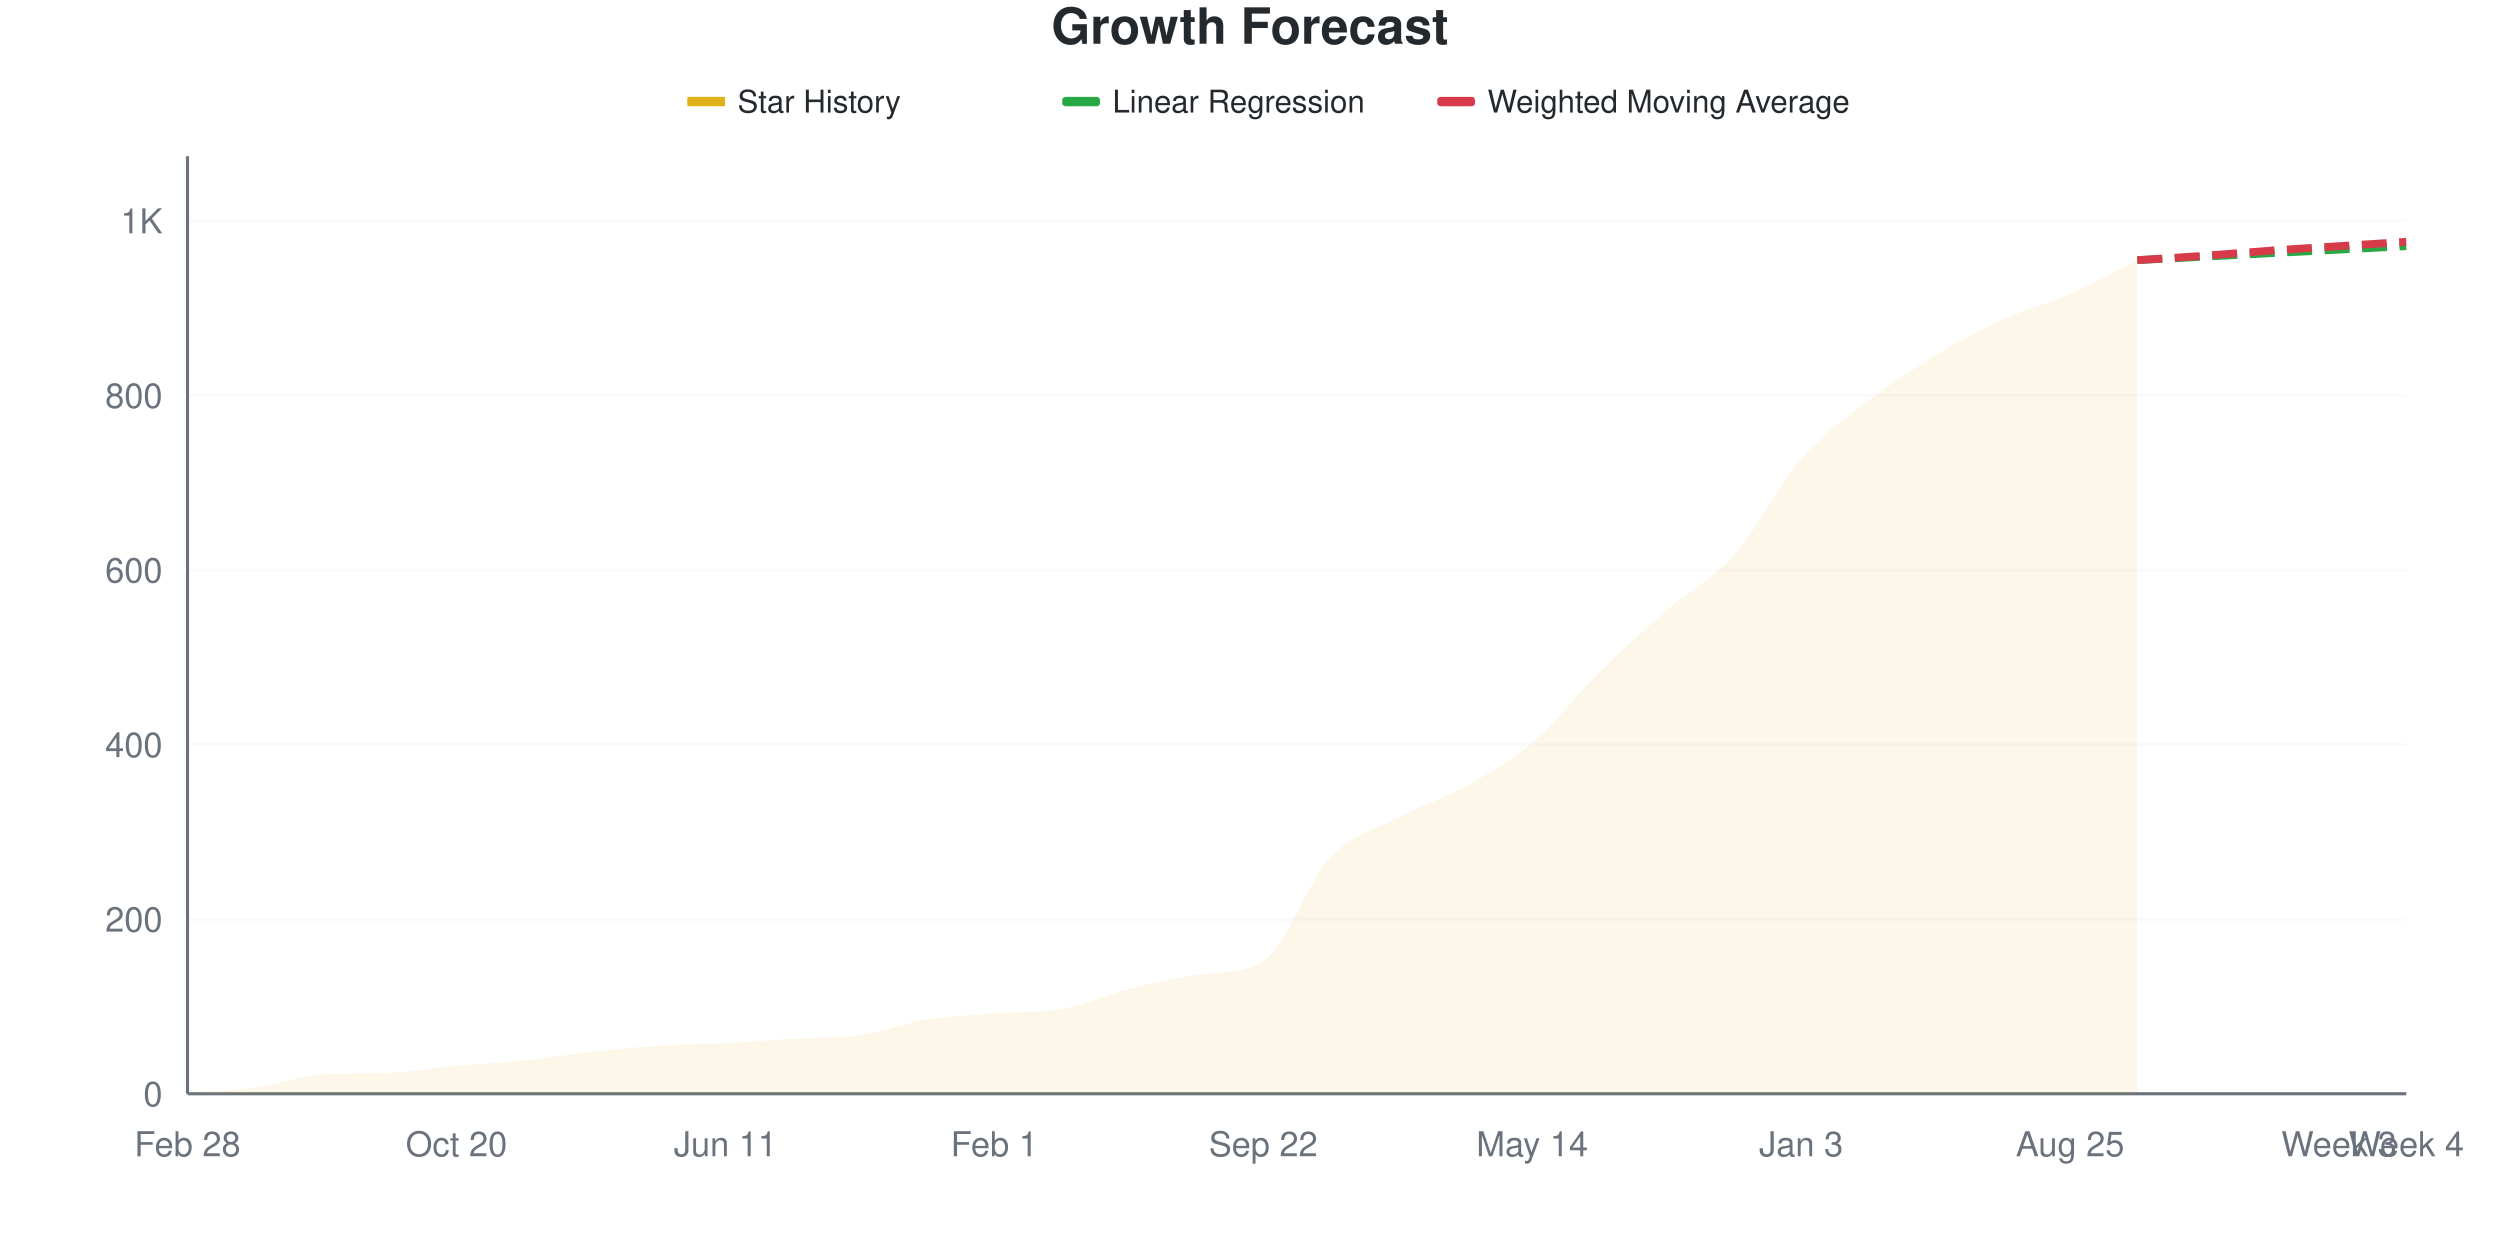
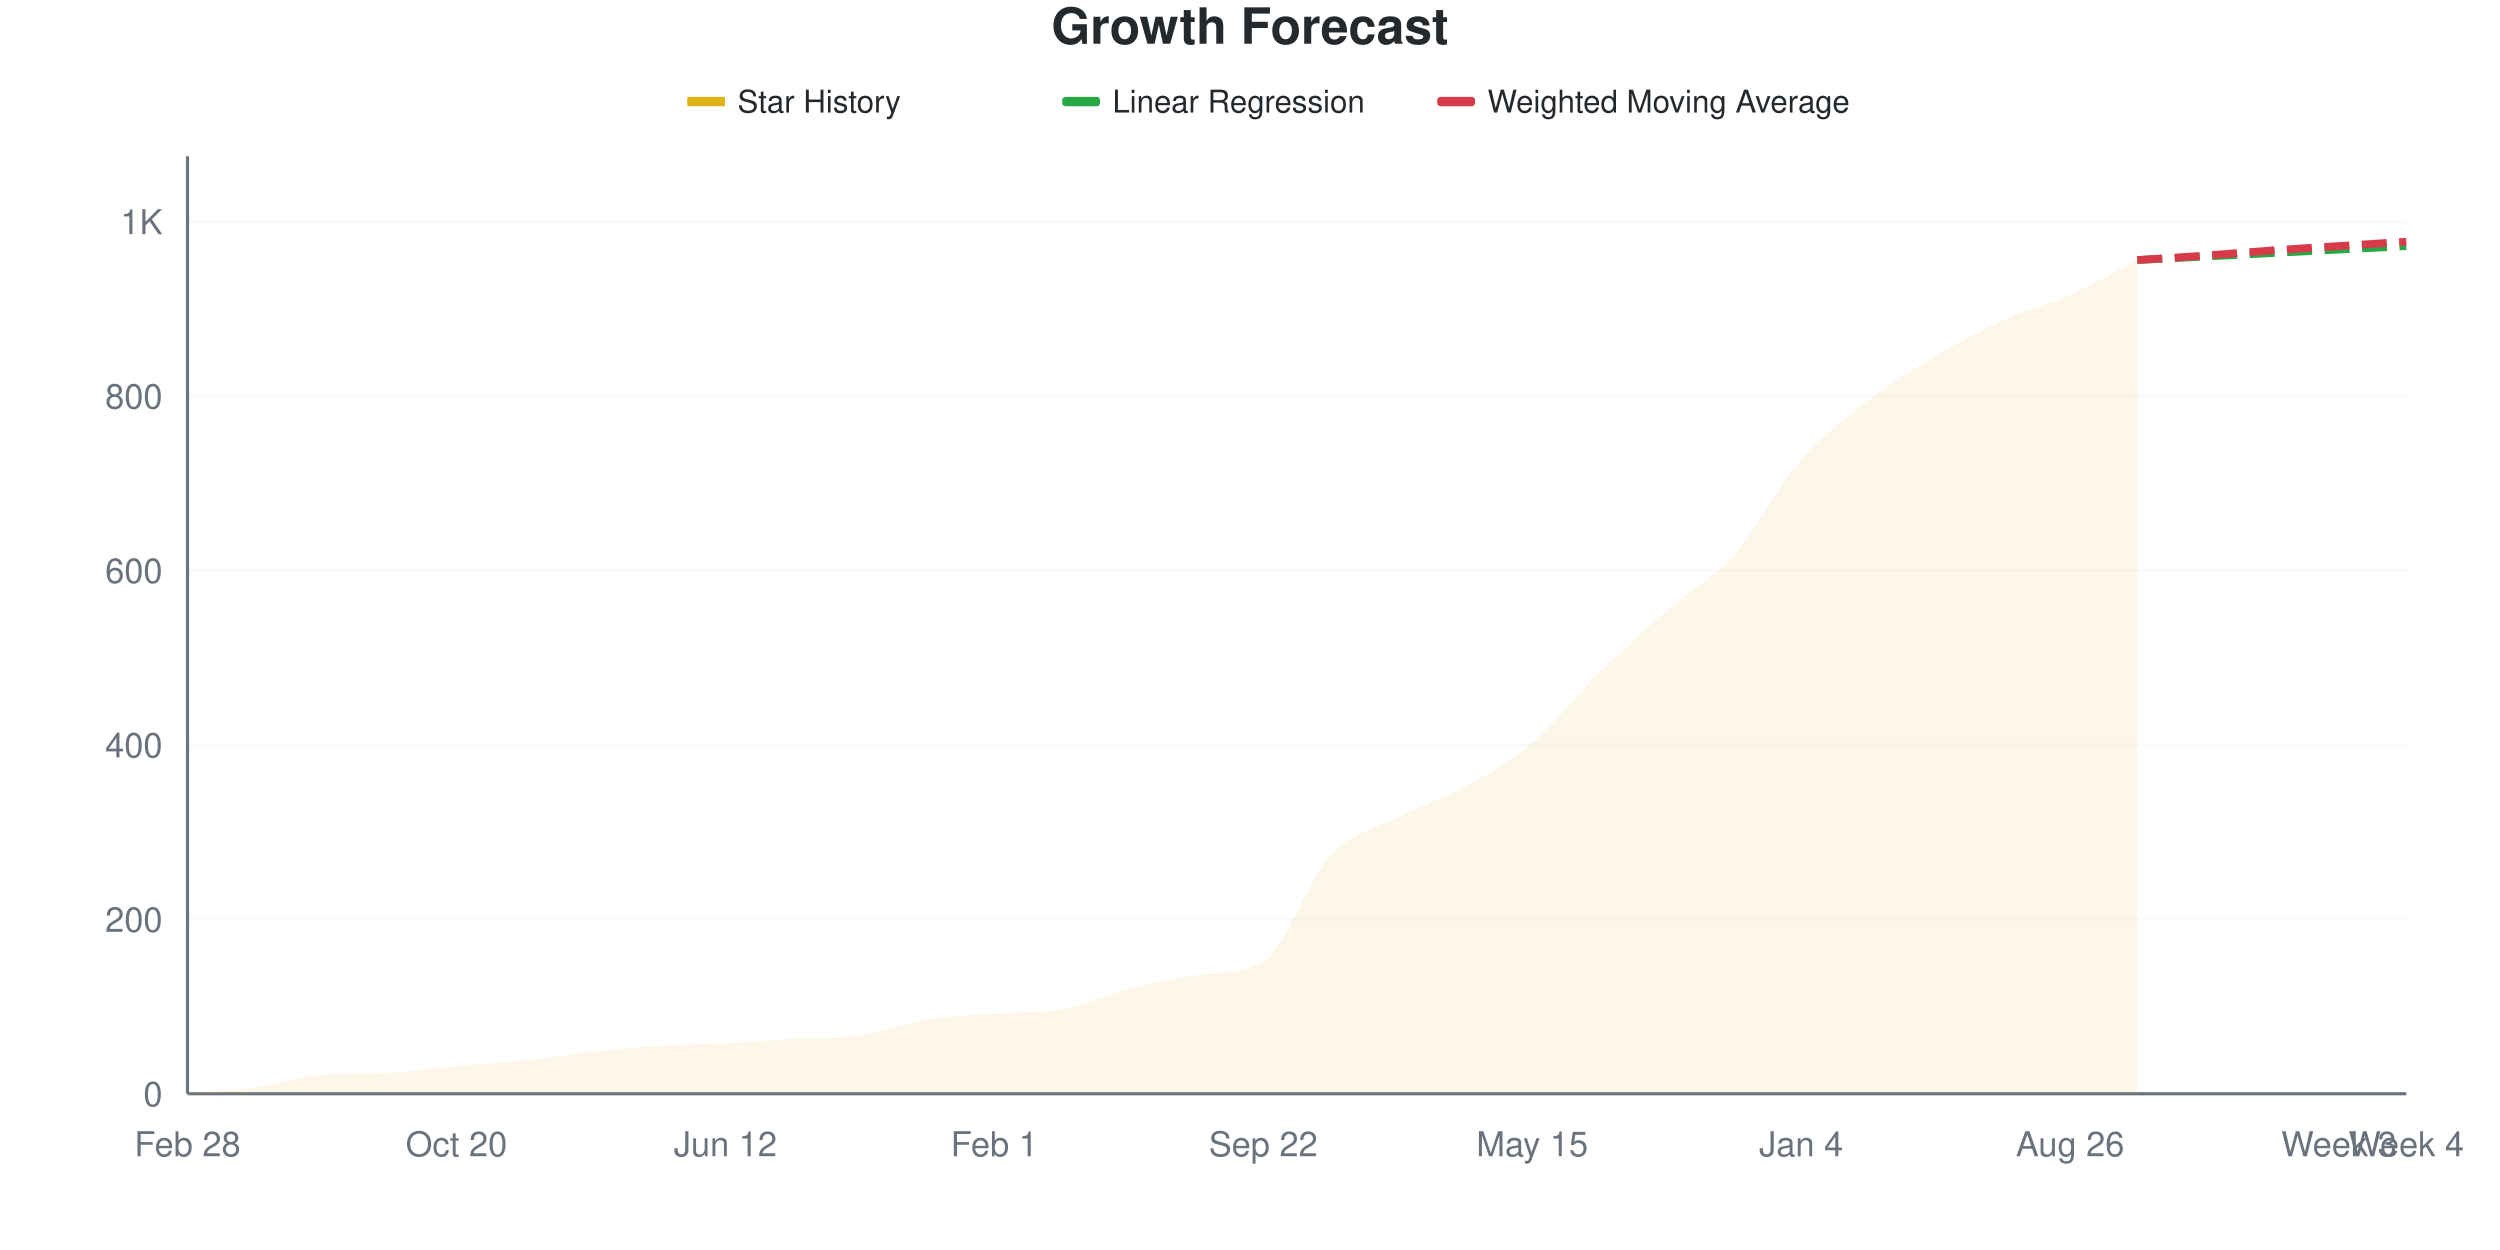
<svg xmlns="http://www.w3.org/2000/svg" viewBox="0 0 800 400" width="800" height="400">
  <style>
    @keyframes drawLine {
      to { stroke-dashoffset: 0; }
    }
    @keyframes fadeInPoint {
      from { opacity: 0; }
      to { opacity: 1; }
    }
    .data-line-0 {
      stroke-dasharray: 1071;
      stroke-dashoffset: 1071;
      animation: drawLine 2s ease-out forwards;
    }
    .data-point {
      opacity: 0;
      animation: fadeInPoint 0.5s ease-out forwards;
    }
    .chart-bg { fill: #fff; }
    .chart-text { fill: #24292e; }
    .chart-muted { fill: #6a737d; }
    .chart-grid { stroke: #eee; }
    .chart-axis { stroke: #6a737d; }
    @media (prefers-color-scheme: dark) {
      .chart-bg { fill: #0d1117; }
      .chart-text { fill: #e6edf3; }
      .chart-muted { fill: #8b949e; }
      .chart-grid { stroke: #21262d; }
      .chart-axis { stroke: #8b949e; }
    }
  </style>
  <rect width="800" height="400" class="chart-bg" />
  <text x="400" y="14" text-anchor="middle" class="chart-text" font-size="16" font-weight="bold" font-family="-apple-system, BlinkMacSystemFont, 'Segoe UI', Helvetica, Arial, sans-serif">Growth Forecast</text>
  <g class="legend">
    <rect x="220" y="31" width="12" height="3" fill="#dfb317" />
    <line x1="220" y1="32.5" x2="232" y2="32.5" stroke="#dfb317" stroke-width="2" />
    <text x="236" y="36" class="chart-text" font-size="10" font-family="-apple-system, BlinkMacSystemFont, 'Segoe UI', Helvetica, Arial, sans-serif">Star History</text>
    <rect x="340" y="31" width="12" height="3" fill="#28a745" rx="1" />
    <line x1="340" y1="32.5" x2="352" y2="32.5" stroke="#28a745" stroke-width="2" stroke-dasharray="4,2" />
    <text x="356" y="36" class="chart-text" font-size="10" font-family="-apple-system, BlinkMacSystemFont, 'Segoe UI', Helvetica, Arial, sans-serif">Linear Regression</text>
    <rect x="460" y="31" width="12" height="3" fill="#d73a49" rx="1" />
    <line x1="460" y1="32.5" x2="472" y2="32.5" stroke="#d73a49" stroke-width="2" stroke-dasharray="4,2" />
    <text x="476" y="36" class="chart-text" font-size="10" font-family="-apple-system, BlinkMacSystemFont, 'Segoe UI', Helvetica, Arial, sans-serif">Weighted Moving Average</text>
  </g>
  <g class="grid">
    <line x1="60" y1="350" x2="770" y2="350" class="chart-grid" stroke-opacity="0.3" />
    <text x="52" y="354" text-anchor="end" class="chart-muted" font-size="11" font-family="-apple-system, BlinkMacSystemFont, 'Segoe UI', Helvetica, Arial, sans-serif">0</text>
-     <line x1="60" y1="294.134" x2="770" y2="294.134" class="chart-grid" stroke-opacity="0.3" />
-     <text x="52" y="298.134" text-anchor="end" class="chart-muted" font-size="11" font-family="-apple-system, BlinkMacSystemFont, 'Segoe UI', Helvetica, Arial, sans-serif">200</text>
-     <line x1="60" y1="238.268" x2="770" y2="238.268" class="chart-grid" stroke-opacity="0.3" />
-     <text x="52" y="242.268" text-anchor="end" class="chart-muted" font-size="11" font-family="-apple-system, BlinkMacSystemFont, 'Segoe UI', Helvetica, Arial, sans-serif">400</text>
-     <line x1="60" y1="182.402" x2="770" y2="182.402" class="chart-grid" stroke-opacity="0.3" />
-     <text x="52" y="186.402" text-anchor="end" class="chart-muted" font-size="11" font-family="-apple-system, BlinkMacSystemFont, 'Segoe UI', Helvetica, Arial, sans-serif">600</text>
-     <line x1="60" y1="126.536" x2="770" y2="126.536" class="chart-grid" stroke-opacity="0.3" />
-     <text x="52" y="130.536" text-anchor="end" class="chart-muted" font-size="11" font-family="-apple-system, BlinkMacSystemFont, 'Segoe UI', Helvetica, Arial, sans-serif">800</text>
-     <line x1="60" y1="70.67" x2="770" y2="70.67" class="chart-grid" stroke-opacity="0.3" />
-     <text x="52" y="74.67" text-anchor="end" class="chart-muted" font-size="11" font-family="-apple-system, BlinkMacSystemFont, 'Segoe UI', Helvetica, Arial, sans-serif">1K</text>
+     <line x1="60" y1="294.186" x2="770" y2="294.186" class="chart-grid" stroke-opacity="0.3" />
+     <text x="52" y="298.186" text-anchor="end" class="chart-muted" font-size="11" font-family="-apple-system, BlinkMacSystemFont, 'Segoe UI', Helvetica, Arial, sans-serif">200</text>
+     <line x1="60" y1="238.372" x2="770" y2="238.372" class="chart-grid" stroke-opacity="0.3" />
+     <text x="52" y="242.372" text-anchor="end" class="chart-muted" font-size="11" font-family="-apple-system, BlinkMacSystemFont, 'Segoe UI', Helvetica, Arial, sans-serif">400</text>
+     <line x1="60" y1="182.558" x2="770" y2="182.558" class="chart-grid" stroke-opacity="0.3" />
+     <text x="52" y="186.558" text-anchor="end" class="chart-muted" font-size="11" font-family="-apple-system, BlinkMacSystemFont, 'Segoe UI', Helvetica, Arial, sans-serif">600</text>
+     <line x1="60" y1="126.744" x2="770" y2="126.744" class="chart-grid" stroke-opacity="0.3" />
+     <text x="52" y="130.744" text-anchor="end" class="chart-muted" font-size="11" font-family="-apple-system, BlinkMacSystemFont, 'Segoe UI', Helvetica, Arial, sans-serif">800</text>
+     <line x1="60" y1="70.93" x2="770" y2="70.93" class="chart-grid" stroke-opacity="0.3" />
+     <text x="52" y="74.93" text-anchor="end" class="chart-muted" font-size="11" font-family="-apple-system, BlinkMacSystemFont, 'Segoe UI', Helvetica, Arial, sans-serif">1K</text>
  </g>
  <g class="milestones">
    
  </g>
  <g class="x-axis">
    <text x="60" y="370" text-anchor="middle" class="chart-muted" font-size="11" font-family="-apple-system, BlinkMacSystemFont, 'Segoe UI', Helvetica, Arial, sans-serif">Feb 28</text>
    <text x="146.061" y="370" text-anchor="middle" class="chart-muted" font-size="11" font-family="-apple-system, BlinkMacSystemFont, 'Segoe UI', Helvetica, Arial, sans-serif">Oct 20</text>
-     <text x="232.121" y="370" text-anchor="middle" class="chart-muted" font-size="11" font-family="-apple-system, BlinkMacSystemFont, 'Segoe UI', Helvetica, Arial, sans-serif">Jun 11</text>
+     <text x="232.121" y="370" text-anchor="middle" class="chart-muted" font-size="11" font-family="-apple-system, BlinkMacSystemFont, 'Segoe UI', Helvetica, Arial, sans-serif">Jun 12</text>
    <text x="318.182" y="370" text-anchor="middle" class="chart-muted" font-size="11" font-family="-apple-system, BlinkMacSystemFont, 'Segoe UI', Helvetica, Arial, sans-serif">Feb 1</text>
    <text x="404.242" y="370" text-anchor="middle" class="chart-muted" font-size="11" font-family="-apple-system, BlinkMacSystemFont, 'Segoe UI', Helvetica, Arial, sans-serif">Sep 22</text>
-     <text x="490.303" y="370" text-anchor="middle" class="chart-muted" font-size="11" font-family="-apple-system, BlinkMacSystemFont, 'Segoe UI', Helvetica, Arial, sans-serif">May 14</text>
-     <text x="576.364" y="370" text-anchor="middle" class="chart-muted" font-size="11" font-family="-apple-system, BlinkMacSystemFont, 'Segoe UI', Helvetica, Arial, sans-serif">Jan 3</text>
-     <text x="662.424" y="370" text-anchor="middle" class="chart-muted" font-size="11" font-family="-apple-system, BlinkMacSystemFont, 'Segoe UI', Helvetica, Arial, sans-serif">Aug 25</text>
+     <text x="490.303" y="370" text-anchor="middle" class="chart-muted" font-size="11" font-family="-apple-system, BlinkMacSystemFont, 'Segoe UI', Helvetica, Arial, sans-serif">May 15</text>
+     <text x="576.364" y="370" text-anchor="middle" class="chart-muted" font-size="11" font-family="-apple-system, BlinkMacSystemFont, 'Segoe UI', Helvetica, Arial, sans-serif">Jan 4</text>
+     <text x="662.424" y="370" text-anchor="middle" class="chart-muted" font-size="11" font-family="-apple-system, BlinkMacSystemFont, 'Segoe UI', Helvetica, Arial, sans-serif">Aug 26</text>
    <text x="748.485" y="370" text-anchor="middle" class="chart-muted" font-size="11" font-family="-apple-system, BlinkMacSystemFont, 'Segoe UI', Helvetica, Arial, sans-serif">Week 3</text>
    <text x="770" y="370" text-anchor="middle" class="chart-muted" font-size="11" font-family="-apple-system, BlinkMacSystemFont, 'Segoe UI', Helvetica, Arial, sans-serif">Week 4</text>
  </g>
  <line x1="60" y1="50" x2="60" y2="350" class="chart-axis" stroke-width="1" />
  <line x1="60" y1="350" x2="770" y2="350" class="chart-axis" stroke-width="1" />
-   <path d="M60,350 L60,349.721 C67.172,349.162 74.343,349.022 81.515,348.045 C88.687,347.067 95.859,344.336 103.03,343.855 C110.202,343.373 117.374,343.579 124.545,343.296 C131.717,343.013 138.889,341.713 146.061,341.061 C153.232,340.41 160.404,340.13 167.576,339.385 C174.747,338.641 181.919,337.384 189.091,336.592 C196.263,335.801 203.434,335.102 210.606,334.637 C217.778,334.171 224.949,334.171 232.121,333.799 C239.293,333.426 246.465,332.821 253.636,332.402 C260.808,331.983 267.98,332.309 275.152,331.285 C282.323,330.261 289.495,327.421 296.667,326.257 C303.838,325.093 311.01,324.852 318.182,324.302 C325.354,323.752 332.525,324.189 339.697,322.905 C346.869,321.621 354.04,318.296 361.212,316.48 C368.384,314.665 375.556,313.042 382.727,312.011 C389.899,310.98 397.071,311.891 404.242,307.542 C411.414,303.193 418.586,281.937 425.758,274.302 C432.929,266.667 440.101,265.503 447.273,261.732 C454.444,257.961 461.616,255.68 468.788,251.676 C475.96,247.672 483.131,243.808 490.303,237.709 C497.475,231.611 504.646,222.16 511.818,215.084 C518.99,208.007 526.162,201.49 533.333,195.251 C540.505,189.013 547.677,185.708 554.848,177.654 C562.02,169.6 569.192,155.168 576.364,146.927 C583.535,138.687 590.707,133.752 597.879,128.212 C605.051,122.672 612.222,118.017 619.394,113.687 C626.566,109.358 633.737,105.493 640.909,102.235 C648.081,98.976 655.253,97.3 662.424,94.134 C669.596,90.968 676.768,86.872 683.939,83.24 L683.939,350 L60,350 Z" fill="#dfb317" fill-opacity="0.1" />
-   <path d="M60,350 L60,349.721 C67.172,349.162 74.343,349.022 81.515,348.045 C88.687,347.067 95.859,344.336 103.03,343.855 C110.202,343.373 117.374,343.579 124.545,343.296 C131.717,343.013 138.889,341.713 146.061,341.061 C153.232,340.41 160.404,340.13 167.576,339.385 C174.747,338.641 181.919,337.384 189.091,336.592 C196.263,335.801 203.434,335.102 210.606,334.637 C217.778,334.171 224.949,334.171 232.121,333.799 C239.293,333.426 246.465,332.821 253.636,332.402 C260.808,331.983 267.98,332.309 275.152,331.285 C282.323,330.261 289.495,327.421 296.667,326.257 C303.838,325.093 311.01,324.852 318.182,324.302 C325.354,323.752 332.525,324.189 339.697,322.905 C346.869,321.621 354.04,318.296 361.212,316.48 C368.384,314.665 375.556,313.042 382.727,312.011 C389.899,310.98 397.071,311.891 404.242,307.542 C411.414,303.193 418.586,281.937 425.758,274.302 C432.929,266.667 440.101,265.503 447.273,261.732 C454.444,257.961 461.616,255.68 468.788,251.676 C475.96,247.672 483.131,243.808 490.303,237.709 C497.475,231.611 504.646,222.16 511.818,215.084 C518.99,208.007 526.162,201.49 533.333,195.251 C540.505,189.013 547.677,185.708 554.848,177.654 C562.02,169.6 569.192,155.168 576.364,146.927 C583.535,138.687 590.707,133.752 597.879,128.212 C605.051,122.672 612.222,118.017 619.394,113.687 C626.566,109.358 633.737,105.493 640.909,102.235 C648.081,98.976 655.253,97.3 662.424,94.134 C669.596,90.968 676.768,86.872 683.939,83.24" fill="none" stroke="#dfb317" stroke-width="2.5" class="data-line-0" />
-   <path d="M683.939,83.24 C691.111,82.868 698.283,82.495 705.455,82.123 C712.626,81.75 719.798,81.378 726.97,81.006 C734.141,80.633 741.313,80.261 748.485,79.888 C755.657,79.516 762.828,79.143 770,78.771" fill="none" stroke="#28a745" stroke-width="2.5" stroke-dasharray="8,4" />
-   <path d="M683.939,83.24 C691.111,82.775 698.283,82.356 705.455,81.844 C712.626,81.331 719.798,80.68 726.97,80.168 C734.141,79.655 741.313,79.236 748.485,78.771 C755.657,78.305 762.828,77.84 770,77.374" fill="none" stroke="#d73a49" stroke-width="2.5" stroke-dasharray="8,4" />
+   <path d="M60,350 L60,349.721 C67.172,349.163 74.343,349.023 81.515,348.047 C88.687,347.07 95.859,344.342 103.03,343.86 C110.202,343.379 117.374,343.585 124.545,343.302 C131.717,343.019 138.889,341.721 146.061,341.07 C153.232,340.419 160.404,340.14 167.576,339.395 C174.747,338.651 181.919,337.395 189.091,336.605 C196.263,335.814 203.434,335.116 210.606,334.651 C217.778,334.186 224.949,334.186 232.121,333.814 C239.293,333.442 246.465,332.837 253.636,332.419 C260.808,332 267.98,332.326 275.152,331.302 C282.323,330.279 289.495,327.442 296.667,326.279 C303.838,325.116 311.01,324.875 318.182,324.326 C325.354,323.776 332.525,324.213 339.697,322.93 C346.869,321.648 354.04,318.326 361.212,316.512 C368.384,314.698 375.556,313.062 382.727,312.047 C389.899,311.031 397.071,311.929 404.242,307.581 C411.414,303.233 418.586,281.488 425.758,273.814 C432.929,266.14 440.101,265.209 447.273,261.535 C454.444,257.86 461.616,255.721 468.788,251.767 C475.96,247.814 483.131,243.907 490.303,237.814 C497.475,231.721 504.646,222.279 511.818,215.209 C518.99,208.14 526.162,201.674 533.333,195.395 C540.505,189.116 547.677,185.581 554.848,177.535 C562.02,169.488 569.192,155.349 576.364,147.116 C583.535,138.884 590.707,133.674 597.879,128.14 C605.051,122.605 612.222,118.186 619.394,113.907 C626.566,109.628 633.737,105.721 640.909,102.465 C648.081,99.209 655.253,97.581 662.424,94.372 C669.596,91.163 676.768,86.93 683.939,83.209 L683.939,350 L60,350 Z" fill="#dfb317" fill-opacity="0.1" />
+   <path d="M60,350 L60,349.721 C67.172,349.163 74.343,349.023 81.515,348.047 C88.687,347.07 95.859,344.342 103.03,343.86 C110.202,343.379 117.374,343.585 124.545,343.302 C131.717,343.019 138.889,341.721 146.061,341.07 C153.232,340.419 160.404,340.14 167.576,339.395 C174.747,338.651 181.919,337.395 189.091,336.605 C196.263,335.814 203.434,335.116 210.606,334.651 C217.778,334.186 224.949,334.186 232.121,333.814 C239.293,333.442 246.465,332.837 253.636,332.419 C260.808,332 267.98,332.326 275.152,331.302 C282.323,330.279 289.495,327.442 296.667,326.279 C303.838,325.116 311.01,324.875 318.182,324.326 C325.354,323.776 332.525,324.213 339.697,322.93 C346.869,321.648 354.04,318.326 361.212,316.512 C368.384,314.698 375.556,313.062 382.727,312.047 C389.899,311.031 397.071,311.929 404.242,307.581 C411.414,303.233 418.586,281.488 425.758,273.814 C432.929,266.14 440.101,265.209 447.273,261.535 C454.444,257.86 461.616,255.721 468.788,251.767 C475.96,247.814 483.131,243.907 490.303,237.814 C497.475,231.721 504.646,222.279 511.818,215.209 C518.99,208.14 526.162,201.674 533.333,195.395 C540.505,189.116 547.677,185.581 554.848,177.535 C562.02,169.488 569.192,155.349 576.364,147.116 C583.535,138.884 590.707,133.674 597.879,128.14 C605.051,122.605 612.222,118.186 619.394,113.907 C626.566,109.628 633.737,105.721 640.909,102.465 C648.081,99.209 655.253,97.581 662.424,94.372 C669.596,91.163 676.768,86.93 683.939,83.209" fill="none" stroke="#dfb317" stroke-width="2.5" class="data-line-0" />
+   <path d="M683.939,83.209 C691.111,82.837 698.283,82.465 705.455,82.093 C712.626,81.721 719.798,81.349 726.97,80.977 C734.141,80.605 741.313,80.233 748.485,79.86 C755.657,79.488 762.828,79.116 770,78.744" fill="none" stroke="#28a745" stroke-width="2.5" stroke-dasharray="8,4" />
+   <path d="M683.939,83.209 C691.111,82.744 698.283,82.326 705.455,81.814 C712.626,81.302 719.798,80.651 726.97,80.14 C734.141,79.628 741.313,79.209 748.485,78.744 C755.657,78.279 762.828,77.814 770,77.349" fill="none" stroke="#d73a49" stroke-width="2.5" stroke-dasharray="8,4" />
  <g class="points">
    <circle cx="60" cy="349.721" r="4" fill="#dfb317" class="data-point" style="animation-delay: 1.50s" />
-     <circle cx="81.515" cy="348.045" r="4" fill="#dfb317" class="data-point" style="animation-delay: 1.55s" />
-     <circle cx="103.03" cy="343.855" r="4" fill="#dfb317" class="data-point" style="animation-delay: 1.60s" />
-     <circle cx="124.545" cy="343.296" r="4" fill="#dfb317" class="data-point" style="animation-delay: 1.65s" />
-     <circle cx="146.061" cy="341.061" r="4" fill="#dfb317" class="data-point" style="animation-delay: 1.70s" />
-     <circle cx="167.576" cy="339.385" r="4" fill="#dfb317" class="data-point" style="animation-delay: 1.75s" />
-     <circle cx="189.091" cy="336.592" r="4" fill="#dfb317" class="data-point" style="animation-delay: 1.80s" />
-     <circle cx="210.606" cy="334.637" r="4" fill="#dfb317" class="data-point" style="animation-delay: 1.85s" />
-     <circle cx="232.121" cy="333.799" r="4" fill="#dfb317" class="data-point" style="animation-delay: 1.90s" />
-     <circle cx="253.636" cy="332.402" r="4" fill="#dfb317" class="data-point" style="animation-delay: 1.95s" />
-     <circle cx="275.152" cy="331.285" r="4" fill="#dfb317" class="data-point" style="animation-delay: 2.00s" />
-     <circle cx="296.667" cy="326.257" r="4" fill="#dfb317" class="data-point" style="animation-delay: 2.05s" />
-     <circle cx="318.182" cy="324.302" r="4" fill="#dfb317" class="data-point" style="animation-delay: 2.10s" />
-     <circle cx="339.697" cy="322.905" r="4" fill="#dfb317" class="data-point" style="animation-delay: 2.15s" />
-     <circle cx="361.212" cy="316.48" r="4" fill="#dfb317" class="data-point" style="animation-delay: 2.20s" />
-     <circle cx="382.727" cy="312.011" r="4" fill="#dfb317" class="data-point" style="animation-delay: 2.25s" />
-     <circle cx="404.242" cy="307.542" r="4" fill="#dfb317" class="data-point" style="animation-delay: 2.30s" />
-     <circle cx="425.758" cy="274.302" r="4" fill="#dfb317" class="data-point" style="animation-delay: 2.35s" />
-     <circle cx="447.273" cy="261.732" r="4" fill="#dfb317" class="data-point" style="animation-delay: 2.40s" />
-     <circle cx="468.788" cy="251.676" r="4" fill="#dfb317" class="data-point" style="animation-delay: 2.45s" />
-     <circle cx="490.303" cy="237.709" r="4" fill="#dfb317" class="data-point" style="animation-delay: 2.50s" />
-     <circle cx="511.818" cy="215.084" r="4" fill="#dfb317" class="data-point" style="animation-delay: 2.55s" />
-     <circle cx="533.333" cy="195.251" r="4" fill="#dfb317" class="data-point" style="animation-delay: 2.60s" />
-     <circle cx="554.848" cy="177.654" r="4" fill="#dfb317" class="data-point" style="animation-delay: 2.65s" />
-     <circle cx="576.364" cy="146.927" r="4" fill="#dfb317" class="data-point" style="animation-delay: 2.70s" />
-     <circle cx="597.879" cy="128.212" r="4" fill="#dfb317" class="data-point" style="animation-delay: 2.75s" />
-     <circle cx="619.394" cy="113.687" r="4" fill="#dfb317" class="data-point" style="animation-delay: 2.80s" />
-     <circle cx="640.909" cy="102.235" r="4" fill="#dfb317" class="data-point" style="animation-delay: 2.85s" />
-     <circle cx="662.424" cy="94.134" r="4" fill="#dfb317" class="data-point" style="animation-delay: 2.90s" />
-     <circle cx="683.939" cy="83.24" r="4" fill="#dfb317" class="data-point" style="animation-delay: 2.95s" />
+     <circle cx="81.515" cy="348.047" r="4" fill="#dfb317" class="data-point" style="animation-delay: 1.55s" />
+     <circle cx="103.03" cy="343.86" r="4" fill="#dfb317" class="data-point" style="animation-delay: 1.60s" />
+     <circle cx="124.545" cy="343.302" r="4" fill="#dfb317" class="data-point" style="animation-delay: 1.65s" />
+     <circle cx="146.061" cy="341.07" r="4" fill="#dfb317" class="data-point" style="animation-delay: 1.70s" />
+     <circle cx="167.576" cy="339.395" r="4" fill="#dfb317" class="data-point" style="animation-delay: 1.75s" />
+     <circle cx="189.091" cy="336.605" r="4" fill="#dfb317" class="data-point" style="animation-delay: 1.80s" />
+     <circle cx="210.606" cy="334.651" r="4" fill="#dfb317" class="data-point" style="animation-delay: 1.85s" />
+     <circle cx="232.121" cy="333.814" r="4" fill="#dfb317" class="data-point" style="animation-delay: 1.90s" />
+     <circle cx="253.636" cy="332.419" r="4" fill="#dfb317" class="data-point" style="animation-delay: 1.95s" />
+     <circle cx="275.152" cy="331.302" r="4" fill="#dfb317" class="data-point" style="animation-delay: 2.00s" />
+     <circle cx="296.667" cy="326.279" r="4" fill="#dfb317" class="data-point" style="animation-delay: 2.05s" />
+     <circle cx="318.182" cy="324.326" r="4" fill="#dfb317" class="data-point" style="animation-delay: 2.10s" />
+     <circle cx="339.697" cy="322.93" r="4" fill="#dfb317" class="data-point" style="animation-delay: 2.15s" />
+     <circle cx="361.212" cy="316.512" r="4" fill="#dfb317" class="data-point" style="animation-delay: 2.20s" />
+     <circle cx="382.727" cy="312.047" r="4" fill="#dfb317" class="data-point" style="animation-delay: 2.25s" />
+     <circle cx="404.242" cy="307.581" r="4" fill="#dfb317" class="data-point" style="animation-delay: 2.30s" />
+     <circle cx="425.758" cy="273.814" r="4" fill="#dfb317" class="data-point" style="animation-delay: 2.35s" />
+     <circle cx="447.273" cy="261.535" r="4" fill="#dfb317" class="data-point" style="animation-delay: 2.40s" />
+     <circle cx="468.788" cy="251.767" r="4" fill="#dfb317" class="data-point" style="animation-delay: 2.45s" />
+     <circle cx="490.303" cy="237.814" r="4" fill="#dfb317" class="data-point" style="animation-delay: 2.50s" />
+     <circle cx="511.818" cy="215.209" r="4" fill="#dfb317" class="data-point" style="animation-delay: 2.55s" />
+     <circle cx="533.333" cy="195.395" r="4" fill="#dfb317" class="data-point" style="animation-delay: 2.60s" />
+     <circle cx="554.848" cy="177.535" r="4" fill="#dfb317" class="data-point" style="animation-delay: 2.65s" />
+     <circle cx="576.364" cy="147.116" r="4" fill="#dfb317" class="data-point" style="animation-delay: 2.70s" />
+     <circle cx="597.879" cy="128.14" r="4" fill="#dfb317" class="data-point" style="animation-delay: 2.75s" />
+     <circle cx="619.394" cy="113.907" r="4" fill="#dfb317" class="data-point" style="animation-delay: 2.80s" />
+     <circle cx="640.909" cy="102.465" r="4" fill="#dfb317" class="data-point" style="animation-delay: 2.85s" />
+     <circle cx="662.424" cy="94.372" r="4" fill="#dfb317" class="data-point" style="animation-delay: 2.90s" />
+     <circle cx="683.939" cy="83.209" r="4" fill="#dfb317" class="data-point" style="animation-delay: 2.95s" />
  </g>
</svg>
